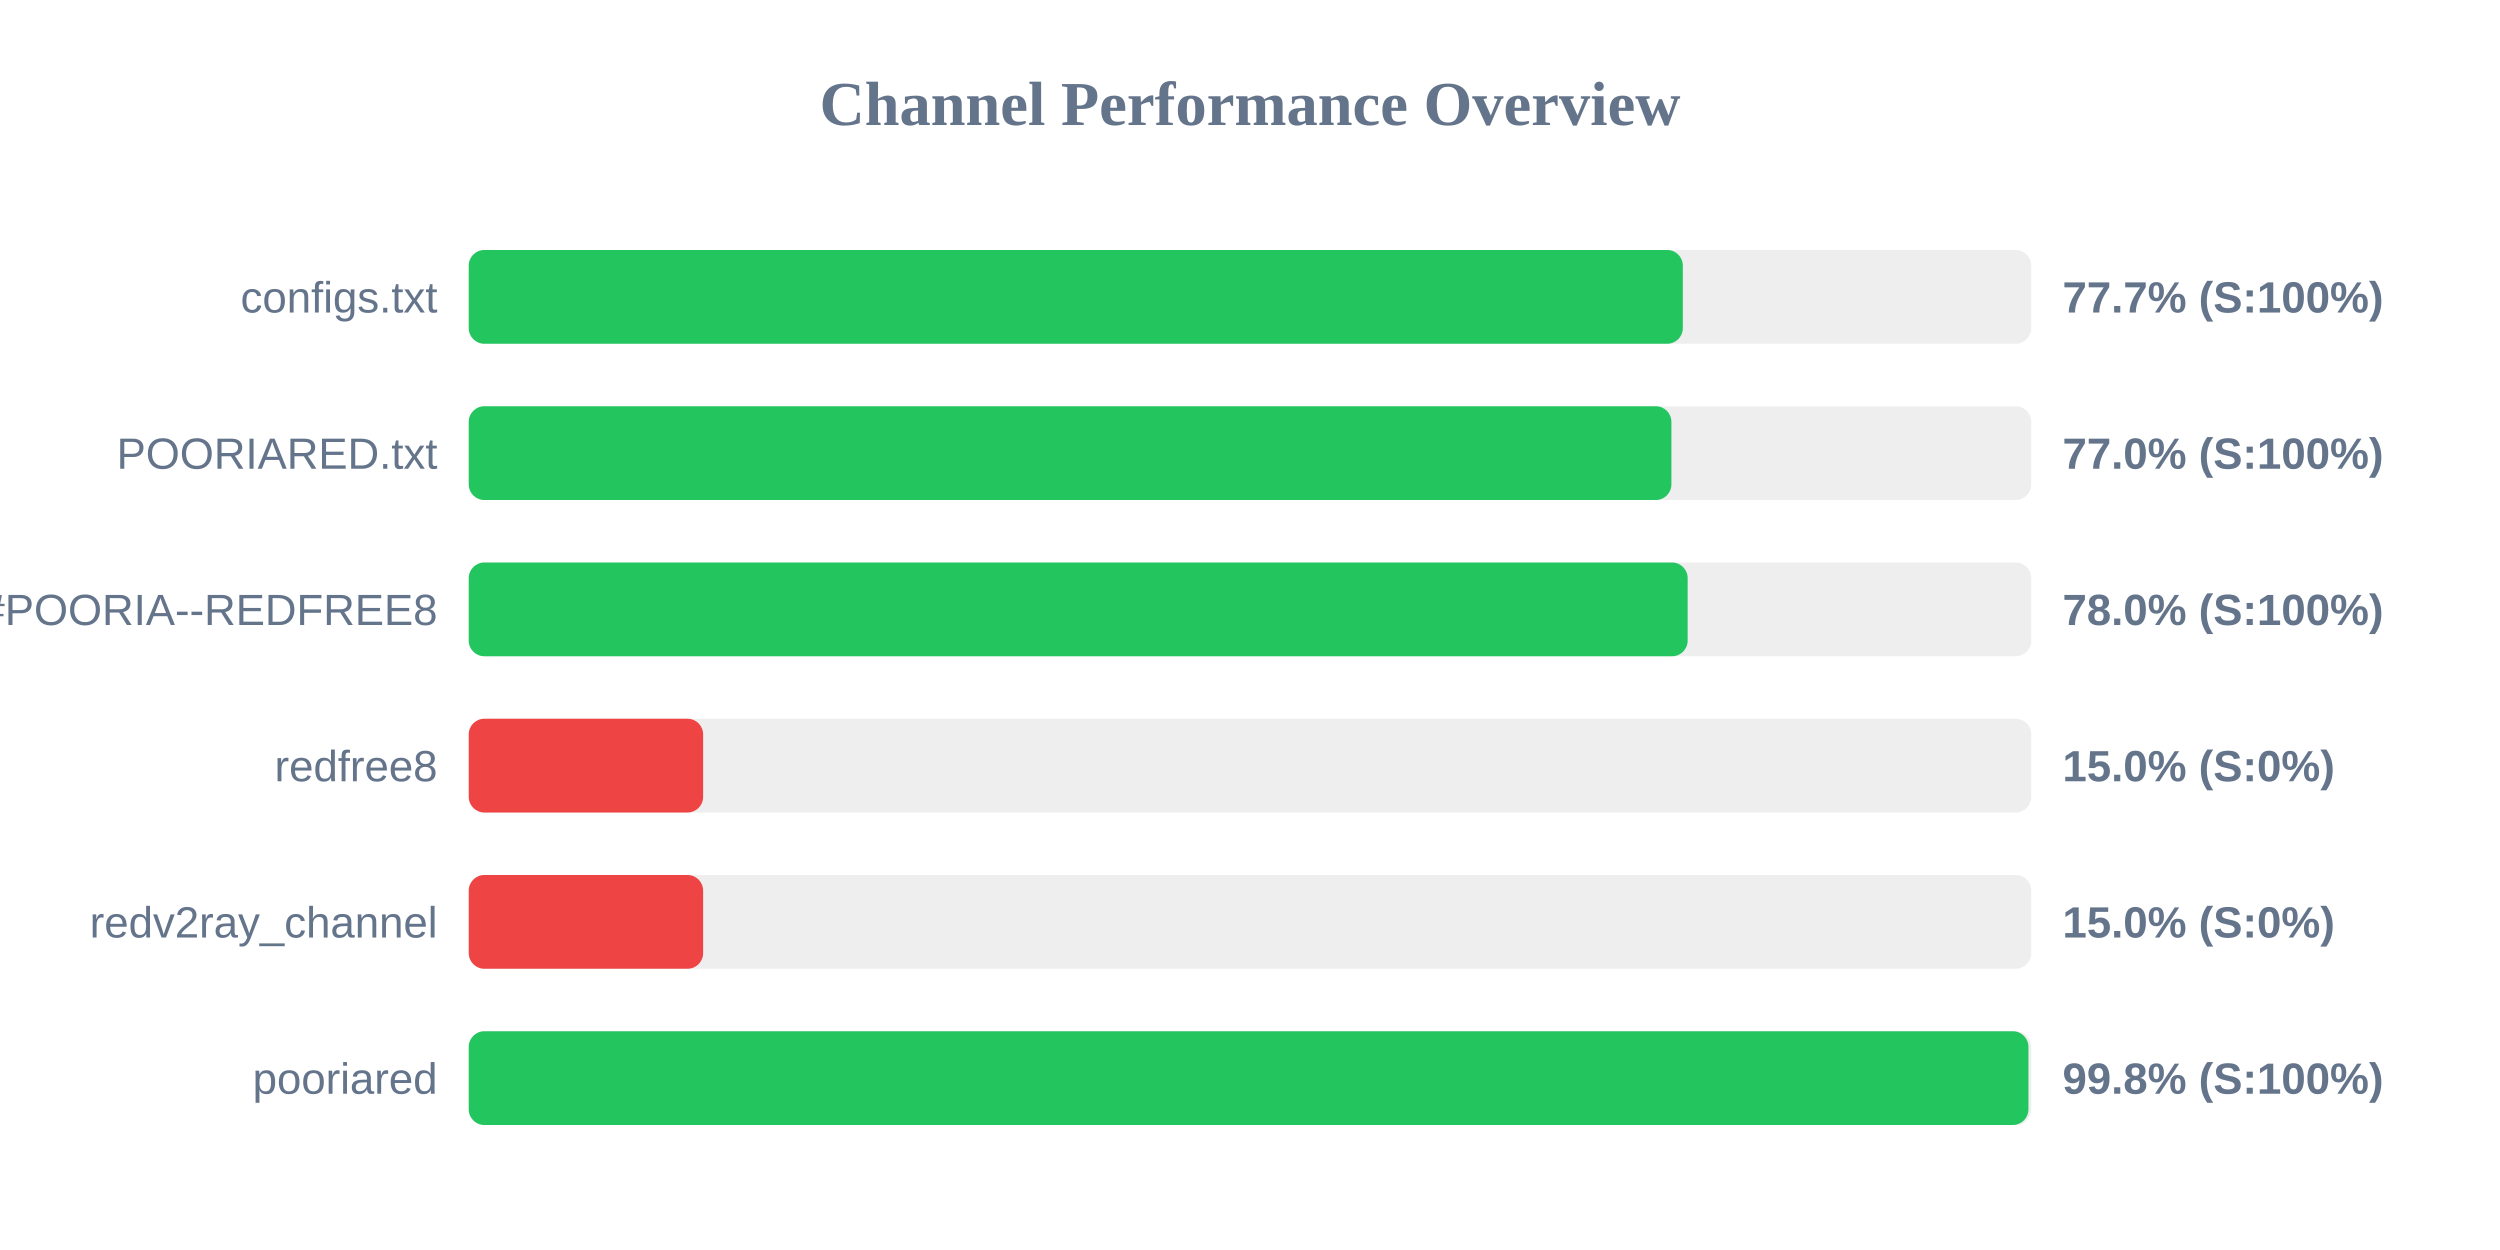
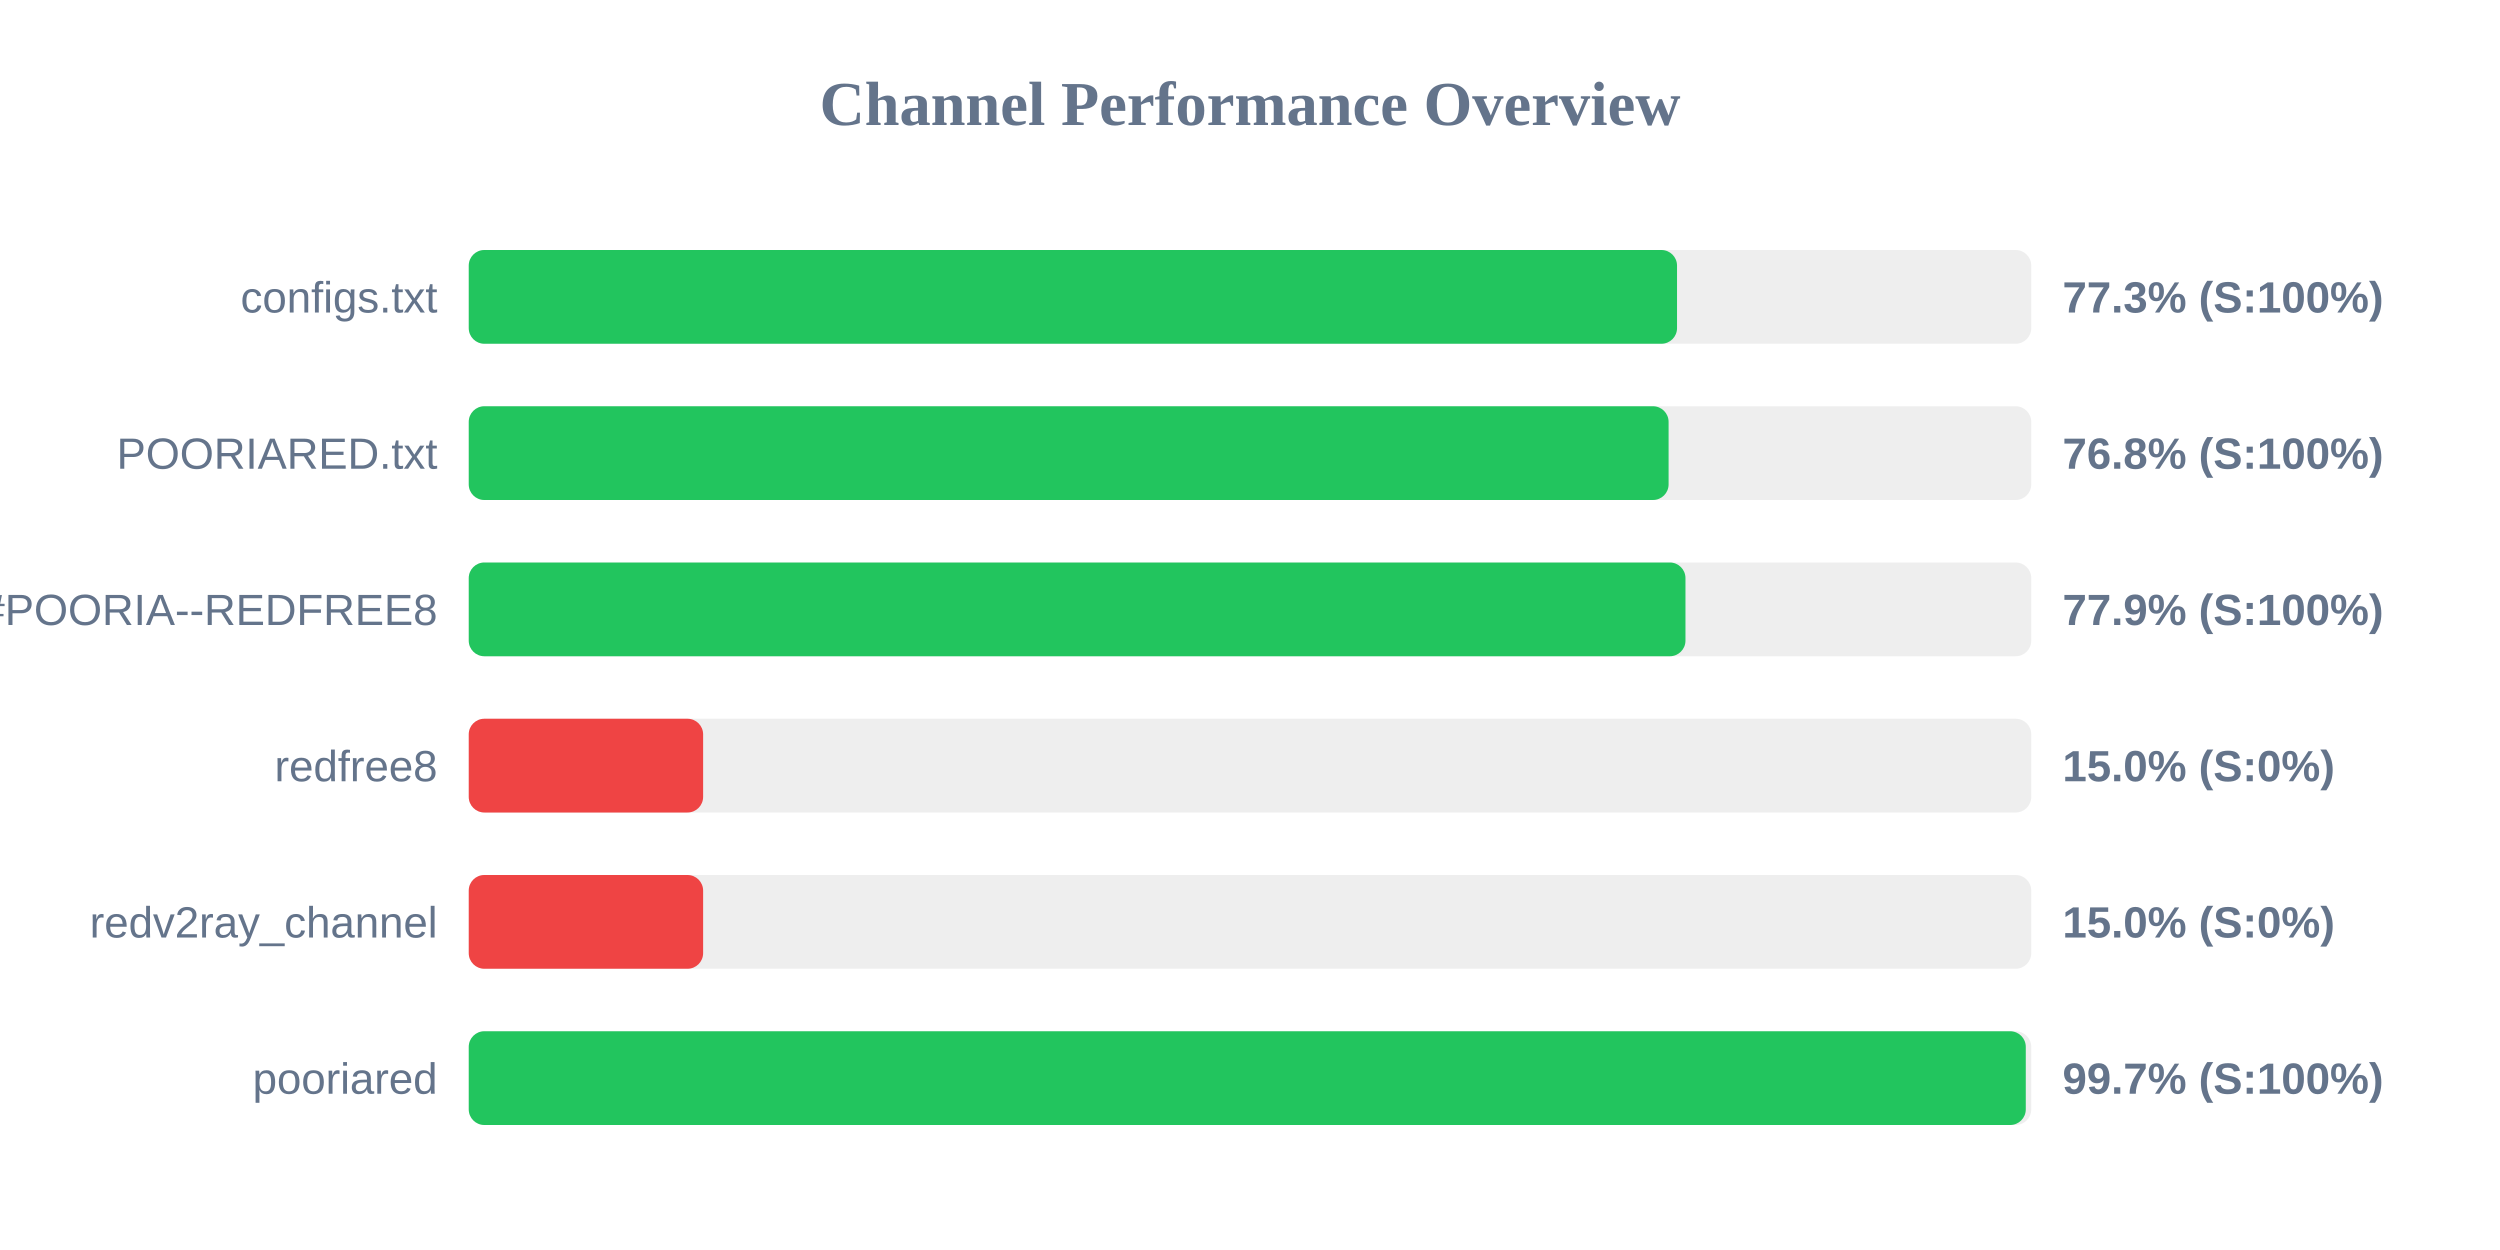
<svg xmlns="http://www.w3.org/2000/svg" width="800" height="400" version="1.1">
  <style>
        .row { font: 14px Arial; fill: #64748b; }
        .score { font: bold 14px Arial; fill: #64748b; }
    </style>
  <text x="400" y="40" text-anchor="middle" font-size="20px" font-weight="bold" fill="#64748b">Channel Performance Overview</text>
  <rect x="150" y="80" width="500" height="30" fill="#eee" rx="5" />
-   <rect x="150" y="80" width="388.5" height="30" fill="#22c55e" rx="5" />
+   <rect x="150" y="80" width="386.65" height="30" fill="#22c55e" rx="5" />
  <text x="140" y="100" text-anchor="end" class="row">configs.txt</text>
-   <text x="660" y="100" text-anchor="start" class="score">77.7% (S:100%)</text>
+   <text x="660" y="100" text-anchor="start" class="score">77.3% (S:100%)</text>
  <rect x="150" y="130" width="500" height="30" fill="#eee" rx="5" />
-   <rect x="150" y="130" width="384.85" height="30" fill="#22c55e" rx="5" />
+   <rect x="150" y="130" width="383.95" height="30" fill="#22c55e" rx="5" />
  <text x="140" y="150" text-anchor="end" class="row">POORIARED.txt</text>
-   <text x="660" y="150" text-anchor="start" class="score">77.0% (S:100%)</text>
+   <text x="660" y="150" text-anchor="start" class="score">76.8% (S:100%)</text>
  <rect x="150" y="180" width="500" height="30" fill="#eee" rx="5" />
-   <rect x="150" y="180" width="390.05" height="30" fill="#22c55e" rx="5" />
+   <rect x="150" y="180" width="389.35" height="30" fill="#22c55e" rx="5" />
  <text x="140" y="200" text-anchor="end" class="row">POORIA--REDFREE8.txt#POORIA--REDFREE8</text>
-   <text x="660" y="200" text-anchor="start" class="score">78.0% (S:100%)</text>
+   <text x="660" y="200" text-anchor="start" class="score">77.9% (S:100%)</text>
  <rect x="150" y="230" width="500" height="30" fill="#eee" rx="5" />
  <rect x="150" y="230" width="75.0" height="30" fill="#ef4444" rx="5" />
  <text x="140" y="250" text-anchor="end" class="row">redfree8</text>
  <text x="660" y="250" text-anchor="start" class="score">15.0% (S:0%)</text>
  <rect x="150" y="280" width="500" height="30" fill="#eee" rx="5" />
  <rect x="150" y="280" width="75.0" height="30" fill="#ef4444" rx="5" />
  <text x="140" y="300" text-anchor="end" class="row">redv2ray_channel</text>
  <text x="660" y="300" text-anchor="start" class="score">15.0% (S:0%)</text>
  <rect x="150" y="330" width="500" height="30" fill="#eee" rx="5" />
-   <rect x="150" y="330" width="499.1" height="30" fill="#22c55e" rx="5" />
+   <rect x="150" y="330" width="498.25" height="30" fill="#22c55e" rx="5" />
  <text x="140" y="350" text-anchor="end" class="row">pooriared</text>
-   <text x="660" y="350" text-anchor="start" class="score">99.8% (S:100%)</text>
+   <text x="660" y="350" text-anchor="start" class="score">99.7% (S:100%)</text>
</svg>
